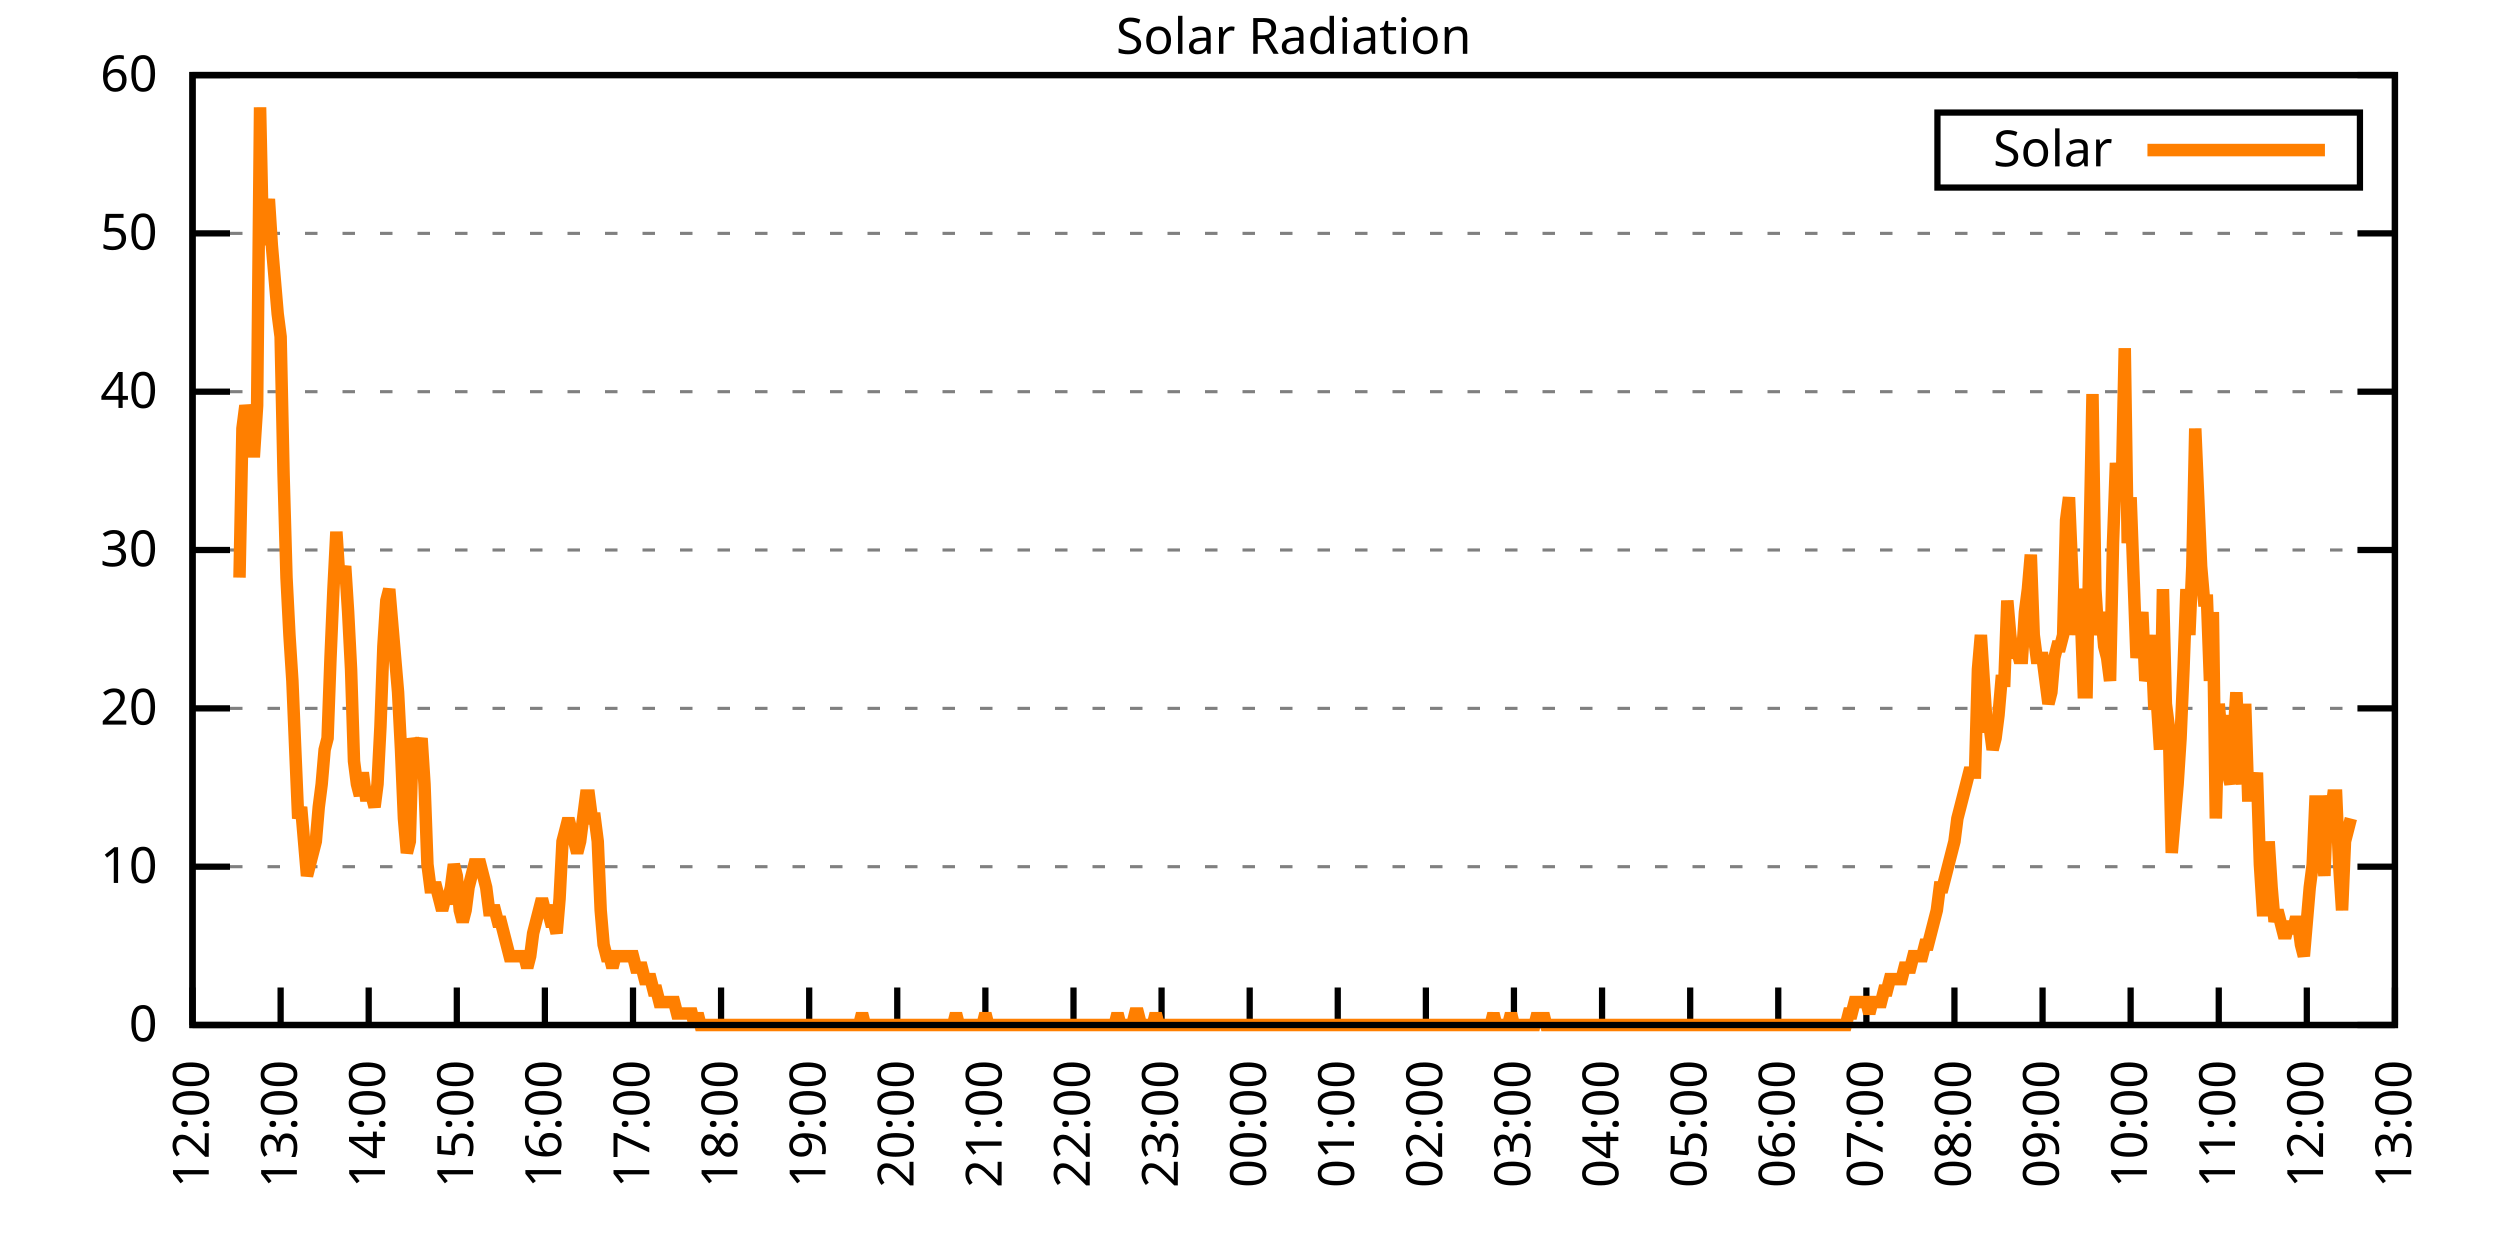
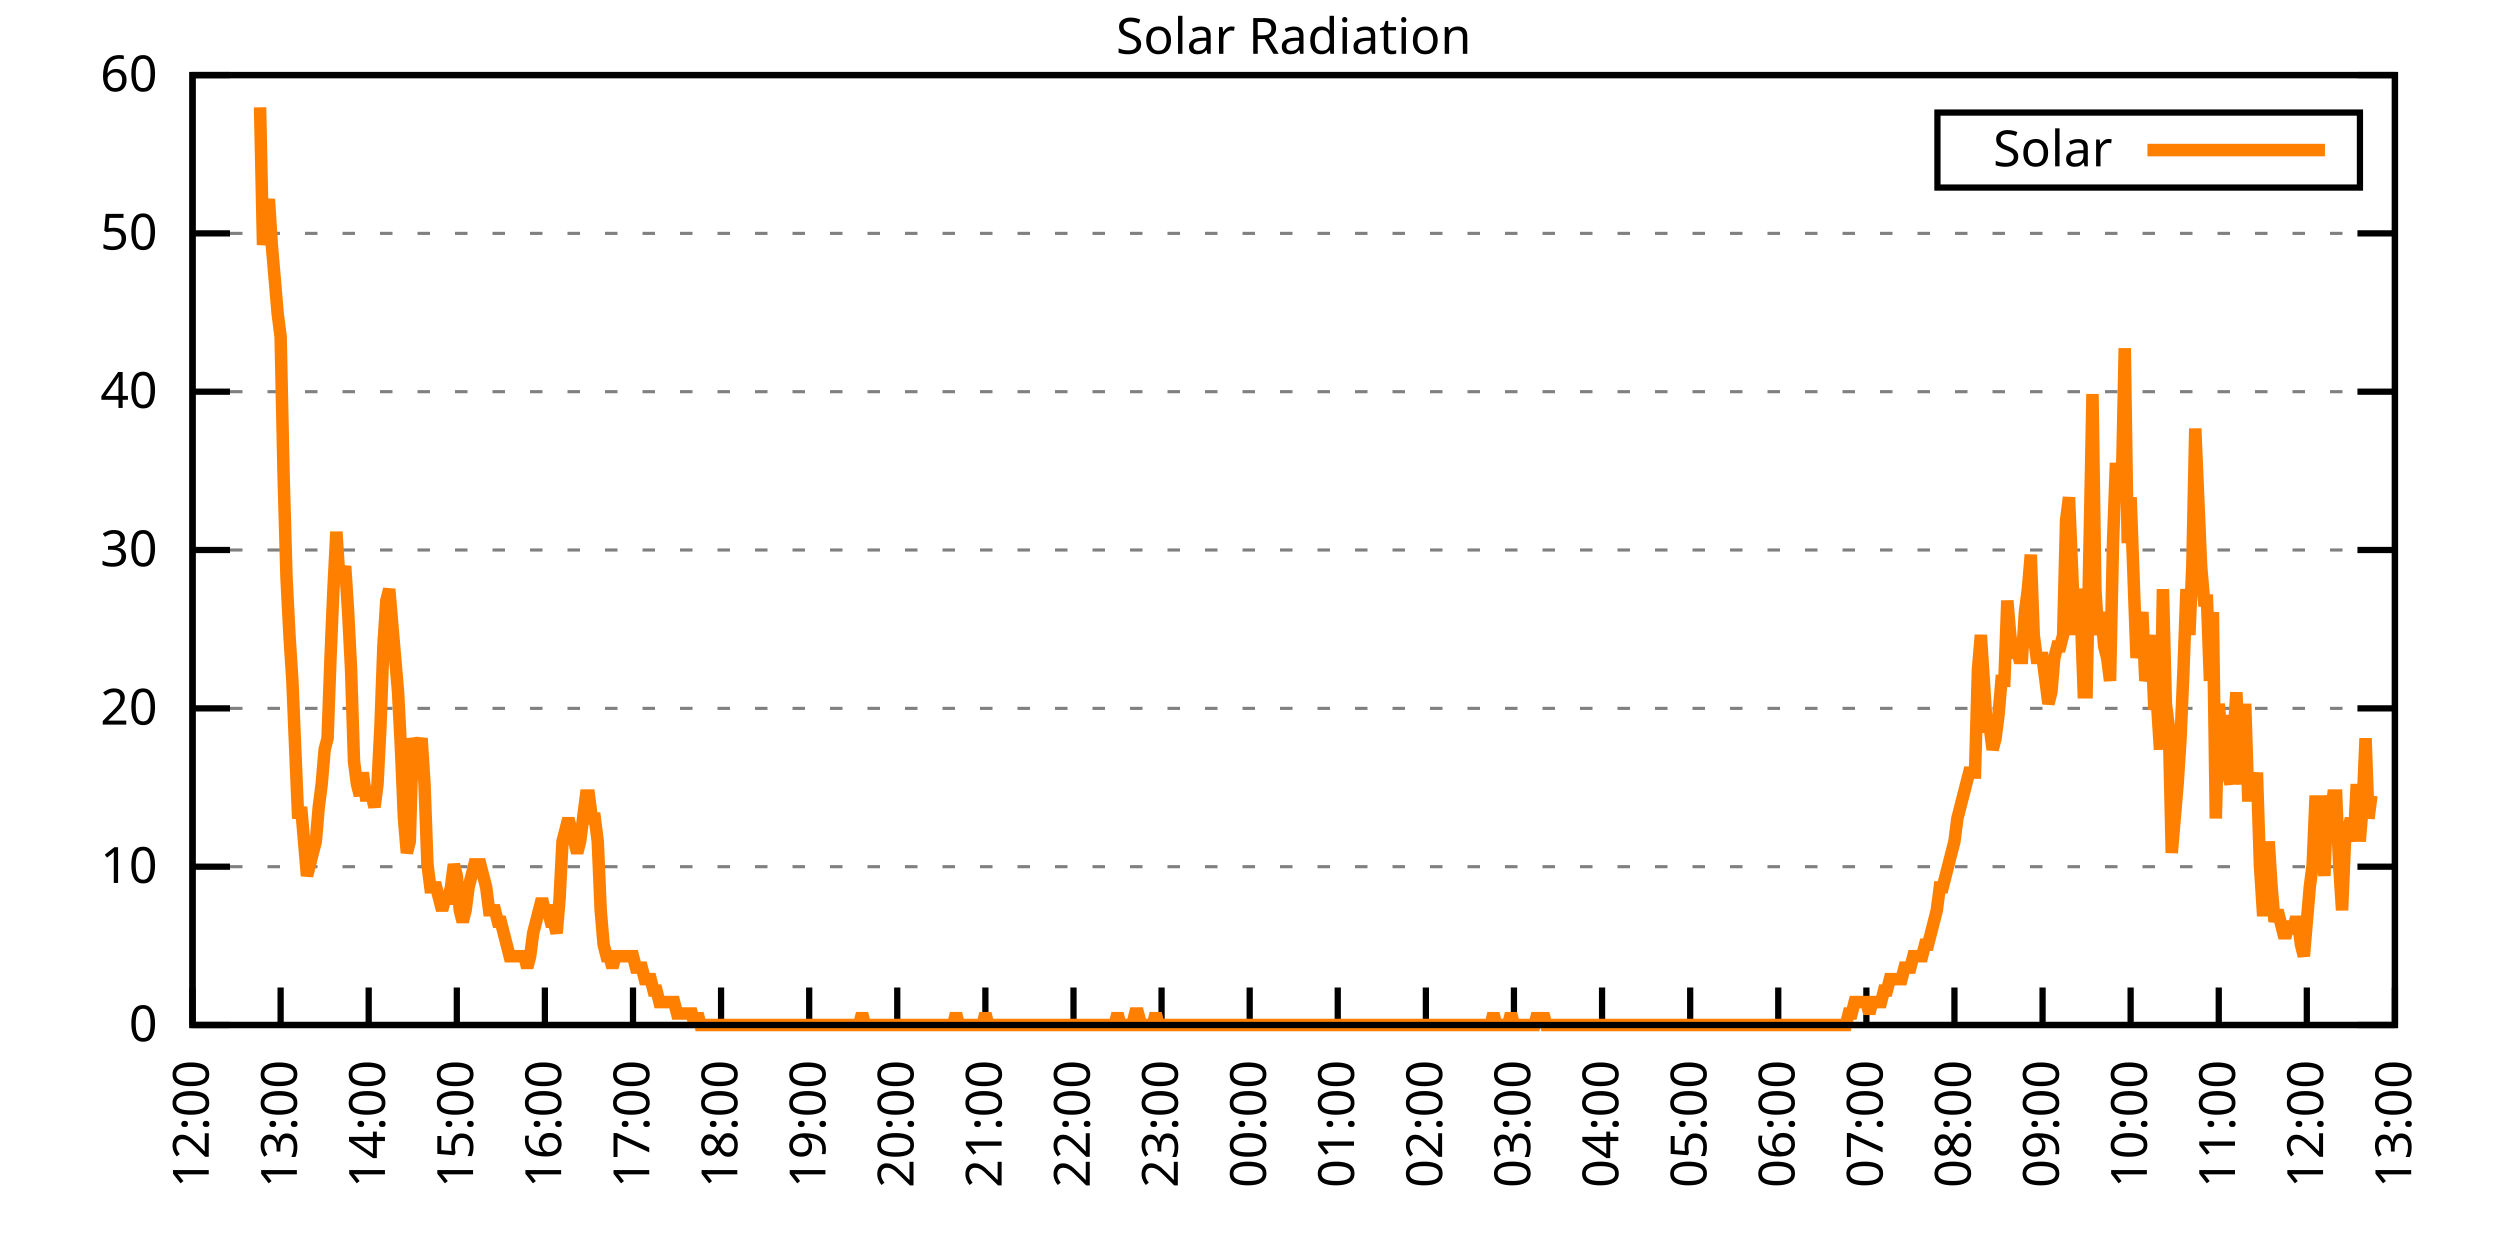
<svg xmlns="http://www.w3.org/2000/svg" xmlns:xlink="http://www.w3.org/1999/xlink" width="400" height="200" viewBox="0 0 400 200">
  <g id="gnuplot_canvas">
    <rect x="0" y="0" width="400" height="200" fill="none" />
    <defs>
      <circle id="gpDot" r="0.5" stroke-width="0.5" stroke="currentColor" />
      <path id="gpPt0" stroke-width="0.333" stroke="currentColor" d="M-1,0 h2 M0,-1 v2" />
      <path id="gpPt1" stroke-width="0.333" stroke="currentColor" d="M-1,-1 L1,1 M1,-1 L-1,1" />
      <path id="gpPt2" stroke-width="0.333" stroke="currentColor" d="M-1,0 L1,0 M0,-1 L0,1 M-1,-1 L1,1 M-1,1 L1,-1" />
      <rect id="gpPt3" stroke-width="0.333" stroke="currentColor" x="-1" y="-1" width="2" height="2" />
      <rect id="gpPt4" stroke-width="0.333" stroke="currentColor" fill="currentColor" x="-1" y="-1" width="2" height="2" />
      <circle id="gpPt5" stroke-width="0.333" stroke="currentColor" cx="0" cy="0" r="1" />
      <use xlink:href="#gpPt5" id="gpPt6" fill="currentColor" stroke="none" />
      <path id="gpPt7" stroke-width="0.333" stroke="currentColor" d="M0,-1.33 L-1.33,0.67 L1.33,0.67 z" />
      <use xlink:href="#gpPt7" id="gpPt8" fill="currentColor" stroke="none" />
      <use xlink:href="#gpPt7" id="gpPt9" stroke="currentColor" transform="rotate(180)" />
      <use xlink:href="#gpPt9" id="gpPt10" fill="currentColor" stroke="none" />
      <use xlink:href="#gpPt3" id="gpPt11" stroke="currentColor" transform="rotate(45)" />
      <use xlink:href="#gpPt11" id="gpPt12" fill="currentColor" stroke="none" />
      <path id="gpPt13" stroke-width="0.333" stroke="currentColor" d="M0,1.330 L1.265,0.411 L0.782,-1.067 L-0.782,-1.076 L-1.265,0.411 z" />
      <use xlink:href="#gpPt13" id="gpPt14" fill="currentColor" stroke="none" />
      <filter id="textbox" filterUnits="objectBoundingBox" x="0" y="0" height="1" width="1">
        <feFlood flood-color="white" flood-opacity="1" result="bgnd" />
        <feComposite in="SourceGraphic" in2="bgnd" operator="atop" />
      </filter>
      <filter id="greybox" filterUnits="objectBoundingBox" x="0" y="0" height="1" width="1">
        <feFlood flood-color="lightgrey" flood-opacity="1" result="grey" />
        <feComposite in="SourceGraphic" in2="grey" operator="atop" />
      </filter>
    </defs>
    <g fill="none" color="white" stroke="currentColor" stroke-width="1.00" stroke-linecap="butt" stroke-linejoin="miter">
</g>
    <g fill="none" color="black" stroke="currentColor" stroke-width="1.00" stroke-linecap="butt" stroke-linejoin="miter">
      <g stroke="none" shape-rendering="crispEdges">
        <polygon fill="rgb(255, 255, 255)" points="30.80,164.00 383.18,164.00 383.18,12.02 30.80,12.02 " />
      </g>
    </g>
    <g fill="none" color="black" stroke="currentColor" stroke-width="1.00" stroke-linecap="butt" stroke-linejoin="miter">
</g>
    <g fill="none" color="black" stroke="black" stroke-width="0.50" stroke-linecap="butt" stroke-linejoin="miter">
</g>
    <g fill="none" color="gray" stroke="currentColor" stroke-width="0.50" stroke-linecap="butt" stroke-linejoin="miter">
      <path stroke="gray" stroke-dasharray="2,4" class="gridline" d="M30.80,164.00 L383.19,164.00  " />
    </g>
    <g fill="none" color="gray" stroke="gray" stroke-width="1.00" stroke-linecap="butt" stroke-linejoin="miter">
</g>
    <g fill="none" color="black" stroke="currentColor" stroke-width="1.00" stroke-linecap="butt" stroke-linejoin="miter">
      <path stroke="black" d="M30.80,164.00 L36.80,164.00 M383.19,164.00 L377.19,164.00  " />
      <g transform="translate(25.20,166.60)" stroke="none" fill="black" font-family="Sans" font-size="8.00" text-anchor="end">
        <text>
          <tspan font-family="Sans"> 0</tspan>
        </text>
      </g>
    </g>
    <g fill="none" color="black" stroke="currentColor" stroke-width="1.00" stroke-linecap="butt" stroke-linejoin="miter">
</g>
    <g fill="none" color="black" stroke="black" stroke-width="0.50" stroke-linecap="butt" stroke-linejoin="miter">
</g>
    <g fill="none" color="gray" stroke="currentColor" stroke-width="0.50" stroke-linecap="butt" stroke-linejoin="miter">
      <path stroke="gray" stroke-dasharray="2,4" class="gridline" d="M30.80,138.67 L383.19,138.67  " />
    </g>
    <g fill="none" color="gray" stroke="gray" stroke-width="1.00" stroke-linecap="butt" stroke-linejoin="miter">
</g>
    <g fill="none" color="black" stroke="currentColor" stroke-width="1.00" stroke-linecap="butt" stroke-linejoin="miter">
      <path stroke="black" d="M30.80,138.67 L36.80,138.67 M383.19,138.67 L377.19,138.67  " />
      <g transform="translate(25.20,141.27)" stroke="none" fill="black" font-family="Sans" font-size="8.00" text-anchor="end">
        <text>
          <tspan font-family="Sans"> 10</tspan>
        </text>
      </g>
    </g>
    <g fill="none" color="black" stroke="currentColor" stroke-width="1.00" stroke-linecap="butt" stroke-linejoin="miter">
</g>
    <g fill="none" color="black" stroke="black" stroke-width="0.50" stroke-linecap="butt" stroke-linejoin="miter">
</g>
    <g fill="none" color="gray" stroke="currentColor" stroke-width="0.50" stroke-linecap="butt" stroke-linejoin="miter">
      <path stroke="gray" stroke-dasharray="2,4" class="gridline" d="M30.80,113.34 L383.19,113.34  " />
    </g>
    <g fill="none" color="gray" stroke="gray" stroke-width="1.00" stroke-linecap="butt" stroke-linejoin="miter">
</g>
    <g fill="none" color="black" stroke="currentColor" stroke-width="1.00" stroke-linecap="butt" stroke-linejoin="miter">
      <path stroke="black" d="M30.80,113.34 L36.80,113.34 M383.19,113.34 L377.19,113.34  " />
      <g transform="translate(25.20,115.94)" stroke="none" fill="black" font-family="Sans" font-size="8.00" text-anchor="end">
        <text>
          <tspan font-family="Sans"> 20</tspan>
        </text>
      </g>
    </g>
    <g fill="none" color="black" stroke="currentColor" stroke-width="1.00" stroke-linecap="butt" stroke-linejoin="miter">
</g>
    <g fill="none" color="black" stroke="black" stroke-width="0.50" stroke-linecap="butt" stroke-linejoin="miter">
</g>
    <g fill="none" color="gray" stroke="currentColor" stroke-width="0.50" stroke-linecap="butt" stroke-linejoin="miter">
      <path stroke="gray" stroke-dasharray="2,4" class="gridline" d="M30.80,88.00 L383.19,88.00  " />
    </g>
    <g fill="none" color="gray" stroke="gray" stroke-width="1.00" stroke-linecap="butt" stroke-linejoin="miter">
</g>
    <g fill="none" color="black" stroke="currentColor" stroke-width="1.00" stroke-linecap="butt" stroke-linejoin="miter">
      <path stroke="black" d="M30.80,88.00 L36.80,88.00 M383.19,88.00 L377.19,88.00  " />
      <g transform="translate(25.20,90.60)" stroke="none" fill="black" font-family="Sans" font-size="8.00" text-anchor="end">
        <text>
          <tspan font-family="Sans"> 30</tspan>
        </text>
      </g>
    </g>
    <g fill="none" color="black" stroke="currentColor" stroke-width="1.00" stroke-linecap="butt" stroke-linejoin="miter">
</g>
    <g fill="none" color="black" stroke="black" stroke-width="0.50" stroke-linecap="butt" stroke-linejoin="miter">
</g>
    <g fill="none" color="gray" stroke="currentColor" stroke-width="0.50" stroke-linecap="butt" stroke-linejoin="miter">
      <path stroke="gray" stroke-dasharray="2,4" class="gridline" d="M30.80,62.67 L383.19,62.67  " />
    </g>
    <g fill="none" color="gray" stroke="gray" stroke-width="1.00" stroke-linecap="butt" stroke-linejoin="miter">
</g>
    <g fill="none" color="black" stroke="currentColor" stroke-width="1.00" stroke-linecap="butt" stroke-linejoin="miter">
      <path stroke="black" d="M30.80,62.67 L36.80,62.67 M383.19,62.67 L377.19,62.67  " />
      <g transform="translate(25.20,65.27)" stroke="none" fill="black" font-family="Sans" font-size="8.00" text-anchor="end">
        <text>
          <tspan font-family="Sans"> 40</tspan>
        </text>
      </g>
    </g>
    <g fill="none" color="black" stroke="currentColor" stroke-width="1.00" stroke-linecap="butt" stroke-linejoin="miter">
</g>
    <g fill="none" color="black" stroke="black" stroke-width="0.50" stroke-linecap="butt" stroke-linejoin="miter">
</g>
    <g fill="none" color="gray" stroke="currentColor" stroke-width="0.50" stroke-linecap="butt" stroke-linejoin="miter">
      <path stroke="gray" stroke-dasharray="2,4" class="gridline" d="M30.80,37.34 L383.19,37.34  " />
    </g>
    <g fill="none" color="gray" stroke="gray" stroke-width="1.00" stroke-linecap="butt" stroke-linejoin="miter">
</g>
    <g fill="none" color="black" stroke="currentColor" stroke-width="1.00" stroke-linecap="butt" stroke-linejoin="miter">
      <path stroke="black" d="M30.80,37.34 L36.80,37.34 M383.19,37.34 L377.19,37.34  " />
      <g transform="translate(25.20,39.94)" stroke="none" fill="black" font-family="Sans" font-size="8.00" text-anchor="end">
        <text>
          <tspan font-family="Sans"> 50</tspan>
        </text>
      </g>
    </g>
    <g fill="none" color="black" stroke="currentColor" stroke-width="1.00" stroke-linecap="butt" stroke-linejoin="miter">
</g>
    <g fill="none" color="black" stroke="black" stroke-width="0.50" stroke-linecap="butt" stroke-linejoin="miter">
</g>
    <g fill="none" color="gray" stroke="currentColor" stroke-width="0.50" stroke-linecap="butt" stroke-linejoin="miter">
      <path stroke="gray" stroke-dasharray="2,4" class="gridline" d="M30.80,12.01 L383.19,12.01  " />
    </g>
    <g fill="none" color="gray" stroke="gray" stroke-width="1.00" stroke-linecap="butt" stroke-linejoin="miter">
</g>
    <g fill="none" color="black" stroke="currentColor" stroke-width="1.00" stroke-linecap="butt" stroke-linejoin="miter">
      <path stroke="black" d="M30.80,12.01 L36.80,12.01 M383.19,12.01 L377.19,12.01  " />
      <g transform="translate(25.20,14.61)" stroke="none" fill="black" font-family="Sans" font-size="8.00" text-anchor="end">
        <text>
          <tspan font-family="Sans"> 60</tspan>
        </text>
      </g>
    </g>
    <g fill="none" color="black" stroke="currentColor" stroke-width="1.00" stroke-linecap="butt" stroke-linejoin="miter">
      <path stroke="black" d="M30.80,164.00 L30.80,158.00  " />
      <g transform="translate(33.40,169.60) rotate(270.00)" stroke="none" fill="black" font-family="Sans" font-size="8.00" text-anchor="end">
        <text>
          <tspan font-family="Sans">12:00</tspan>
        </text>
      </g>
    </g>
    <g fill="none" color="black" stroke="currentColor" stroke-width="1.00" stroke-linecap="butt" stroke-linejoin="miter">
      <path stroke="black" d="M44.90,164.00 L44.90,158.00  " />
      <g transform="translate(47.50,169.60) rotate(270.00)" stroke="none" fill="black" font-family="Sans" font-size="8.00" text-anchor="end">
        <text>
          <tspan font-family="Sans">13:00</tspan>
        </text>
      </g>
    </g>
    <g fill="none" color="black" stroke="currentColor" stroke-width="1.00" stroke-linecap="butt" stroke-linejoin="miter">
      <path stroke="black" d="M58.99,164.00 L58.99,158.00  " />
      <g transform="translate(61.59,169.60) rotate(270.00)" stroke="none" fill="black" font-family="Sans" font-size="8.00" text-anchor="end">
        <text>
          <tspan font-family="Sans">14:00</tspan>
        </text>
      </g>
    </g>
    <g fill="none" color="black" stroke="currentColor" stroke-width="1.00" stroke-linecap="butt" stroke-linejoin="miter">
      <path stroke="black" d="M73.09,164.00 L73.09,158.00  " />
      <g transform="translate(75.69,169.60) rotate(270.00)" stroke="none" fill="black" font-family="Sans" font-size="8.00" text-anchor="end">
        <text>
          <tspan font-family="Sans">15:00</tspan>
        </text>
      </g>
    </g>
    <g fill="none" color="black" stroke="currentColor" stroke-width="1.00" stroke-linecap="butt" stroke-linejoin="miter">
      <path stroke="black" d="M87.18,164.00 L87.18,158.00  " />
      <g transform="translate(89.78,169.60) rotate(270.00)" stroke="none" fill="black" font-family="Sans" font-size="8.00" text-anchor="end">
        <text>
          <tspan font-family="Sans">16:00</tspan>
        </text>
      </g>
    </g>
    <g fill="none" color="black" stroke="currentColor" stroke-width="1.00" stroke-linecap="butt" stroke-linejoin="miter">
      <path stroke="black" d="M101.28,164.00 L101.28,158.00  " />
      <g transform="translate(103.88,169.60) rotate(270.00)" stroke="none" fill="black" font-family="Sans" font-size="8.00" text-anchor="end">
        <text>
          <tspan font-family="Sans">17:00</tspan>
        </text>
      </g>
    </g>
    <g fill="none" color="black" stroke="currentColor" stroke-width="1.00" stroke-linecap="butt" stroke-linejoin="miter">
      <path stroke="black" d="M115.37,164.00 L115.37,158.00  " />
      <g transform="translate(117.97,169.60) rotate(270.00)" stroke="none" fill="black" font-family="Sans" font-size="8.00" text-anchor="end">
        <text>
          <tspan font-family="Sans">18:00</tspan>
        </text>
      </g>
    </g>
    <g fill="none" color="black" stroke="currentColor" stroke-width="1.00" stroke-linecap="butt" stroke-linejoin="miter">
      <path stroke="black" d="M129.47,164.00 L129.47,158.00  " />
      <g transform="translate(132.07,169.60) rotate(270.00)" stroke="none" fill="black" font-family="Sans" font-size="8.00" text-anchor="end">
        <text>
          <tspan font-family="Sans">19:00</tspan>
        </text>
      </g>
    </g>
    <g fill="none" color="black" stroke="currentColor" stroke-width="1.00" stroke-linecap="butt" stroke-linejoin="miter">
      <path stroke="black" d="M143.56,164.00 L143.56,158.00  " />
      <g transform="translate(146.16,169.60) rotate(270.00)" stroke="none" fill="black" font-family="Sans" font-size="8.00" text-anchor="end">
        <text>
          <tspan font-family="Sans">20:00</tspan>
        </text>
      </g>
    </g>
    <g fill="none" color="black" stroke="currentColor" stroke-width="1.00" stroke-linecap="butt" stroke-linejoin="miter">
      <path stroke="black" d="M157.66,164.00 L157.66,158.00  " />
      <g transform="translate(160.26,169.60) rotate(270.00)" stroke="none" fill="black" font-family="Sans" font-size="8.00" text-anchor="end">
        <text>
          <tspan font-family="Sans">21:00</tspan>
        </text>
      </g>
    </g>
    <g fill="none" color="black" stroke="currentColor" stroke-width="1.00" stroke-linecap="butt" stroke-linejoin="miter">
      <path stroke="black" d="M171.76,164.00 L171.76,158.00  " />
      <g transform="translate(174.36,169.60) rotate(270.00)" stroke="none" fill="black" font-family="Sans" font-size="8.00" text-anchor="end">
        <text>
          <tspan font-family="Sans">22:00</tspan>
        </text>
      </g>
    </g>
    <g fill="none" color="black" stroke="currentColor" stroke-width="1.00" stroke-linecap="butt" stroke-linejoin="miter">
      <path stroke="black" d="M185.85,164.00 L185.85,158.00  " />
      <g transform="translate(188.45,169.60) rotate(270.00)" stroke="none" fill="black" font-family="Sans" font-size="8.00" text-anchor="end">
        <text>
          <tspan font-family="Sans">23:00</tspan>
        </text>
      </g>
    </g>
    <g fill="none" color="black" stroke="currentColor" stroke-width="1.00" stroke-linecap="butt" stroke-linejoin="miter">
      <path stroke="black" d="M199.95,164.00 L199.95,158.00  " />
      <g transform="translate(202.55,169.60) rotate(270.00)" stroke="none" fill="black" font-family="Sans" font-size="8.00" text-anchor="end">
        <text>
          <tspan font-family="Sans">00:00</tspan>
        </text>
      </g>
    </g>
    <g fill="none" color="black" stroke="currentColor" stroke-width="1.00" stroke-linecap="butt" stroke-linejoin="miter">
      <path stroke="black" d="M214.04,164.00 L214.04,158.00  " />
      <g transform="translate(216.64,169.60) rotate(270.00)" stroke="none" fill="black" font-family="Sans" font-size="8.00" text-anchor="end">
        <text>
          <tspan font-family="Sans">01:00</tspan>
        </text>
      </g>
    </g>
    <g fill="none" color="black" stroke="currentColor" stroke-width="1.00" stroke-linecap="butt" stroke-linejoin="miter">
      <path stroke="black" d="M228.14,164.00 L228.14,158.00  " />
      <g transform="translate(230.74,169.60) rotate(270.00)" stroke="none" fill="black" font-family="Sans" font-size="8.00" text-anchor="end">
        <text>
          <tspan font-family="Sans">02:00</tspan>
        </text>
      </g>
    </g>
    <g fill="none" color="black" stroke="currentColor" stroke-width="1.00" stroke-linecap="butt" stroke-linejoin="miter">
      <path stroke="black" d="M242.23,164.00 L242.23,158.00  " />
      <g transform="translate(244.83,169.60) rotate(270.00)" stroke="none" fill="black" font-family="Sans" font-size="8.00" text-anchor="end">
        <text>
          <tspan font-family="Sans">03:00</tspan>
        </text>
      </g>
    </g>
    <g fill="none" color="black" stroke="currentColor" stroke-width="1.00" stroke-linecap="butt" stroke-linejoin="miter">
      <path stroke="black" d="M256.33,164.00 L256.33,158.00  " />
      <g transform="translate(258.93,169.60) rotate(270.00)" stroke="none" fill="black" font-family="Sans" font-size="8.00" text-anchor="end">
        <text>
          <tspan font-family="Sans">04:00</tspan>
        </text>
      </g>
    </g>
    <g fill="none" color="black" stroke="currentColor" stroke-width="1.00" stroke-linecap="butt" stroke-linejoin="miter">
      <path stroke="black" d="M270.43,164.00 L270.43,158.00  " />
      <g transform="translate(273.03,169.60) rotate(270.00)" stroke="none" fill="black" font-family="Sans" font-size="8.00" text-anchor="end">
        <text>
          <tspan font-family="Sans">05:00</tspan>
        </text>
      </g>
    </g>
    <g fill="none" color="black" stroke="currentColor" stroke-width="1.00" stroke-linecap="butt" stroke-linejoin="miter">
      <path stroke="black" d="M284.52,164.00 L284.52,158.00  " />
      <g transform="translate(287.12,169.60) rotate(270.00)" stroke="none" fill="black" font-family="Sans" font-size="8.00" text-anchor="end">
        <text>
          <tspan font-family="Sans">06:00</tspan>
        </text>
      </g>
    </g>
    <g fill="none" color="black" stroke="currentColor" stroke-width="1.00" stroke-linecap="butt" stroke-linejoin="miter">
      <path stroke="black" d="M298.62,164.00 L298.62,158.00  " />
      <g transform="translate(301.22,169.60) rotate(270.00)" stroke="none" fill="black" font-family="Sans" font-size="8.00" text-anchor="end">
        <text>
          <tspan font-family="Sans">07:00</tspan>
        </text>
      </g>
    </g>
    <g fill="none" color="black" stroke="currentColor" stroke-width="1.00" stroke-linecap="butt" stroke-linejoin="miter">
      <path stroke="black" d="M312.71,164.00 L312.71,158.00  " />
      <g transform="translate(315.31,169.60) rotate(270.00)" stroke="none" fill="black" font-family="Sans" font-size="8.00" text-anchor="end">
        <text>
          <tspan font-family="Sans">08:00</tspan>
        </text>
      </g>
    </g>
    <g fill="none" color="black" stroke="currentColor" stroke-width="1.00" stroke-linecap="butt" stroke-linejoin="miter">
      <path stroke="black" d="M326.81,164.00 L326.81,158.00  " />
      <g transform="translate(329.41,169.60) rotate(270.00)" stroke="none" fill="black" font-family="Sans" font-size="8.00" text-anchor="end">
        <text>
          <tspan font-family="Sans">09:00</tspan>
        </text>
      </g>
    </g>
    <g fill="none" color="black" stroke="currentColor" stroke-width="1.00" stroke-linecap="butt" stroke-linejoin="miter">
      <path stroke="black" d="M340.90,164.00 L340.90,158.00  " />
      <g transform="translate(343.50,169.60) rotate(270.00)" stroke="none" fill="black" font-family="Sans" font-size="8.00" text-anchor="end">
        <text>
          <tspan font-family="Sans">10:00</tspan>
        </text>
      </g>
    </g>
    <g fill="none" color="black" stroke="currentColor" stroke-width="1.00" stroke-linecap="butt" stroke-linejoin="miter">
      <path stroke="black" d="M355.00,164.00 L355.00,158.00  " />
      <g transform="translate(357.60,169.60) rotate(270.00)" stroke="none" fill="black" font-family="Sans" font-size="8.00" text-anchor="end">
        <text>
          <tspan font-family="Sans">11:00</tspan>
        </text>
      </g>
    </g>
    <g fill="none" color="black" stroke="currentColor" stroke-width="1.00" stroke-linecap="butt" stroke-linejoin="miter">
      <path stroke="black" d="M369.09,164.00 L369.09,158.00  " />
      <g transform="translate(371.69,169.60) rotate(270.00)" stroke="none" fill="black" font-family="Sans" font-size="8.00" text-anchor="end">
        <text>
          <tspan font-family="Sans">12:00</tspan>
        </text>
      </g>
    </g>
    <g fill="none" color="black" stroke="currentColor" stroke-width="1.00" stroke-linecap="butt" stroke-linejoin="miter">
      <path stroke="black" d="M383.19,164.00 L383.19,158.00  " />
      <g transform="translate(385.79,169.60) rotate(270.00)" stroke="none" fill="black" font-family="Sans" font-size="8.00" text-anchor="end">
        <text>
          <tspan font-family="Sans">13:00</tspan>
        </text>
      </g>
    </g>
    <g fill="none" color="black" stroke="currentColor" stroke-width="1.00" stroke-linecap="butt" stroke-linejoin="miter">
</g>
    <g fill="none" color="black" stroke="currentColor" stroke-width="1.00" stroke-linecap="butt" stroke-linejoin="miter">
      <path stroke="black" d="M30.80,12.01 L30.80,164.00 L383.19,164.00 L383.19,12.01 L30.80,12.01 Z  " />
    </g>
    <g fill="none" color="black" stroke="currentColor" stroke-width="1.00" stroke-linecap="butt" stroke-linejoin="miter">
</g>
    <g fill="none" color="black" stroke="currentColor" stroke-width="1.00" stroke-linecap="butt" stroke-linejoin="miter">
      <path stroke="black" d="M309.99,30.01 L309.99,18.01 L377.59,18.01 L377.59,30.01 L309.99,30.01 Z  " />
    </g>
    <g id="Solar_Radiation_plot_1">
      <g fill="none" color="white" stroke="black" stroke-width="2.00" stroke-linecap="butt" stroke-linejoin="miter">
</g>
      <g fill="none" color="black" stroke="currentColor" stroke-width="2.00" stroke-linecap="butt" stroke-linejoin="miter">
        <g transform="translate(337.99,26.61)" stroke="none" fill="black" font-family="Sans" font-size="8.00" text-anchor="end">
          <text>
            <tspan font-family="Sans">Solar</tspan>
          </text>
        </g>
      </g>
      <g fill="none" color="black" stroke="currentColor" stroke-width="2.00" stroke-linecap="butt" stroke-linejoin="miter">
-         <path stroke="rgb(255, 127,   0)" d="M343.59,24.01 L371.99,24.01 M38.32,92.42 L38.79,68.56 L39.26,64.89 L39.73,66.73 L40.20,72.23 L40.67,72.23   L41.14,64.89 L41.61,17.17 L42.08,39.19 L42.55,35.52 L43.02,31.85 L43.49,39.19 L43.96,44.70 L44.43,50.21   L44.90,53.88 L45.37,75.90 L45.84,92.42 L46.31,101.60 L46.78,108.94 L47.24,119.95 L47.71,130.96 L48.18,129.13   L48.65,134.63 L49.12,140.14 L49.59,138.30 L50.06,136.47 L50.53,134.63 L51.00,129.13 L51.47,125.46 L51.94,119.95   L52.41,118.12 L52.88,105.27 L53.35,94.26 L53.82,85.08 L54.29,92.42 L54.76,92.42 L55.23,90.59 L55.70,97.93   L56.17,107.10 L56.64,121.79 L57.11,125.46 L57.58,127.29 L58.05,123.62 L58.52,127.29 L58.99,127.29 L59.46,127.29   L59.93,129.13 L60.40,125.46 L60.87,116.28 L61.34,103.43 L61.81,96.09 L62.28,94.26 L62.75,99.76 L63.22,105.27   L63.69,110.77 L64.16,119.95 L64.63,130.96 L65.10,136.47 L65.57,134.63 L66.04,118.12 L66.51,119.95 L66.98,119.95   L67.45,118.12 L67.92,125.46 L68.39,138.30 L68.86,141.98 L69.33,141.98 L69.80,141.98 L70.27,143.81 L70.74,145.65   L71.21,143.81 L71.68,143.81 L72.15,141.98 L72.62,138.30 L73.09,140.14 L73.56,145.65 L74.03,147.48 L74.50,145.65   L74.97,141.98 L75.44,140.14 L75.91,138.30 L76.38,138.30 L76.85,138.30 L77.32,140.14 L77.79,141.98 L78.26,145.65   L78.73,145.65 L79.19,145.65 L79.66,147.48 L80.13,147.48 L80.60,149.32 L81.07,151.15 L81.54,152.99 L82.01,152.99   L82.48,152.99 L82.95,152.99 L83.42,152.99 L83.89,152.99 L84.36,154.82 L84.83,152.99 L85.30,149.32 L85.77,147.48   L86.24,145.65 L86.71,143.81 L87.18,145.65 L87.65,145.65 L88.12,147.48 L88.59,147.48 L89.06,149.32 L89.53,143.81   L90.00,134.63 L90.47,132.80 L90.94,130.96 L91.41,132.80 L91.88,134.63 L92.35,136.47 L92.82,134.63 L93.29,130.96   L93.76,127.29 L94.23,127.29 L94.70,130.96 L95.17,130.96 L95.64,134.63 L96.11,145.65 L96.58,151.15 L97.05,152.99   L97.52,152.99 L97.99,154.82 L98.46,152.99 L98.93,152.99 L99.40,152.99 L99.87,152.99 L100.34,152.99 L100.81,152.99   L101.28,152.99 L101.75,154.82 L102.22,154.82 L102.69,154.82 L103.16,156.66 L103.63,156.66 L104.10,156.66 L104.57,158.49   L105.04,158.49 L105.51,160.33 L105.98,160.33 L106.45,160.33 L106.92,160.33 L107.39,160.33 L107.86,160.33 L108.33,162.16   L108.80,162.16 L109.27,162.16 L109.74,162.16 L110.21,162.16 L110.68,162.16 L111.14,164.00 L111.61,162.16 L112.08,164.00   L112.55,164.00 L113.02,164.00 L113.49,164.00 L113.96,164.00 L114.43,164.00 L114.90,164.00 L115.37,164.00 L115.84,164.00   L116.31,164.00 L116.78,164.00 L117.25,164.00 L117.72,164.00 L118.19,164.00 L118.66,164.00 L119.13,164.00 L119.60,164.00   L120.07,164.00 L120.54,164.00 L121.01,164.00 L121.48,164.00 L121.95,164.00 L122.42,164.00 L122.89,164.00 L123.36,164.00   L123.83,164.00 L124.30,164.00 L124.77,164.00 L125.24,164.00 L125.71,164.00 L126.18,164.00 L126.65,164.00 L127.12,164.00   L127.59,164.00 L128.06,164.00 L128.53,164.00 L129.00,164.00 L129.47,164.00 L129.94,164.00 L130.41,164.00 L130.88,164.00   L131.35,164.00 L131.82,164.00 L132.29,164.00 L132.76,164.00 L133.23,164.00 L133.70,164.00 L134.17,164.00 L134.64,164.00   L135.11,164.00 L135.58,164.00 L136.05,164.00 L136.52,164.00 L136.99,164.00 L137.46,164.00 L137.93,162.16 L138.40,164.00   L138.87,164.00 L139.34,164.00 L139.81,164.00 L140.28,164.00 L140.75,164.00 L141.22,164.00 L141.69,164.00 L142.16,164.00   L142.63,164.00 L143.09,164.00 L143.56,164.00 L144.03,164.00 L144.50,164.00 L144.97,164.00 L145.44,164.00 L145.91,164.00   L146.38,164.00 L146.85,164.00 L147.32,164.00 L147.79,164.00 L148.26,164.00 L148.73,164.00 L149.20,164.00 L149.67,164.00   L150.14,164.00 L150.61,164.00 L151.08,164.00 L151.55,164.00 L152.02,164.00 L152.49,164.00 L152.96,162.16 L153.43,164.00   L153.90,164.00 L154.37,164.00 L154.84,164.00 L155.31,164.00 L155.78,164.00 L156.25,164.00 L156.72,164.00 L157.19,164.00   L157.66,162.16 L158.13,164.00 L158.60,164.00 L159.07,164.00 L159.54,164.00 L160.01,164.00 L160.48,164.00 L160.95,164.00   L161.42,164.00 L161.89,164.00 L162.36,164.00 L162.83,164.00 L163.30,164.00 L163.77,164.00 L164.24,164.00 L164.71,164.00   L165.18,164.00 L165.65,164.00 L166.12,164.00 L166.59,164.00 L167.06,164.00 L167.53,164.00 L168.00,164.00 L168.47,164.00   L168.94,164.00 L169.41,164.00 L169.88,164.00 L170.35,164.00 L170.82,164.00 L171.29,164.00 L171.76,164.00 L172.23,164.00   L172.70,164.00 L173.17,164.00 L173.64,164.00 L174.11,164.00 L174.58,164.00 L175.04,164.00 L175.51,164.00 L175.98,164.00   L176.45,164.00 L176.92,164.00 L177.39,164.00 L177.86,164.00 L178.33,164.00 L178.80,162.16 L179.27,164.00 L179.74,164.00   L180.21,164.00 L180.68,164.00 L181.15,164.00 L181.62,162.16 L182.09,162.16 L182.56,164.00 L183.03,164.00 L183.50,164.00   L183.97,164.00 L184.44,164.00 L184.91,162.16 L185.38,164.00 L185.85,164.00 L186.32,164.00 L186.79,164.00 L187.26,164.00   L187.73,164.00 L188.20,164.00 L188.67,164.00 L189.14,164.00 L189.61,164.00 L190.08,164.00 L190.55,164.00 L191.02,164.00   L191.49,164.00 L191.96,164.00 L192.43,164.00 L192.90,164.00 L193.37,164.00 L193.84,164.00 L194.31,164.00 L194.78,164.00   L195.25,164.00 L195.72,164.00 L196.19,164.00 L196.66,164.00 L197.13,164.00 L197.60,164.00 L198.07,164.00 L198.54,164.00   L199.01,164.00 L199.48,164.00 L199.95,164.00 L200.42,164.00 L200.89,164.00 L201.36,164.00 L201.83,164.00 L202.30,164.00   L202.77,164.00 L203.24,164.00 L203.71,164.00 L204.18,164.00 L204.65,164.00 L205.12,164.00 L205.59,164.00 L206.06,164.00   L206.53,164.00 L207.00,164.00 L207.46,164.00 L207.93,164.00 L208.40,164.00 L208.87,164.00 L209.34,164.00 L209.81,164.00   L210.28,164.00 L210.75,164.00 L211.22,164.00 L211.69,164.00 L212.16,164.00 L212.63,164.00 L213.10,164.00 L213.57,164.00   L214.04,164.00 L214.51,164.00 L214.98,164.00 L215.45,164.00 L215.92,164.00 L216.39,164.00 L216.86,164.00 L217.33,164.00   L217.80,164.00 L218.27,164.00 L218.74,164.00 L219.21,164.00 L219.68,164.00 L220.15,164.00 L220.62,164.00 L221.09,164.00   L221.56,164.00 L222.03,164.00 L222.50,164.00 L222.97,164.00 L223.44,164.00 L223.91,164.00 L224.38,164.00 L224.85,164.00   L225.32,164.00 L225.79,164.00 L226.26,164.00 L226.73,164.00 L227.20,164.00 L227.67,164.00 L228.14,164.00 L228.61,164.00   L229.08,164.00 L229.55,164.00 L230.02,164.00 L230.49,164.00 L230.96,164.00 L231.43,164.00 L231.90,164.00 L232.37,164.00   L232.84,164.00 L233.31,164.00 L233.78,164.00 L234.25,164.00 L234.72,164.00 L235.19,164.00 L235.66,164.00 L236.13,164.00   L236.60,164.00 L237.07,164.00 L237.54,164.00 L238.01,164.00 L238.48,164.00 L238.95,162.16 L239.41,164.00 L239.88,164.00   L240.35,164.00 L240.82,164.00 L241.29,164.00 L241.76,162.16 L242.23,164.00 L242.70,164.00 L243.17,164.00 L243.64,164.00   L244.11,164.00 L244.58,164.00 L245.05,164.00 L245.52,164.00 L245.99,162.16 L246.46,164.00 L246.93,162.16 L247.40,164.00   L247.87,164.00 L248.34,164.00 L248.81,164.00 L249.28,164.00 L249.75,164.00 L250.22,164.00 L250.69,164.00 L251.16,164.00   L251.63,164.00 L252.10,164.00 L252.57,164.00 L253.04,164.00 L253.51,164.00 L253.98,164.00 L254.45,164.00 L254.92,164.00   L255.39,164.00 L255.86,164.00 L256.33,164.00 L256.80,164.00 L257.27,164.00 L257.74,164.00 L258.21,164.00 L258.68,164.00   L259.15,164.00 L259.62,164.00 L260.09,164.00 L260.56,164.00 L261.03,164.00 L261.50,164.00 L261.97,164.00 L262.44,164.00   L262.91,164.00 L263.38,164.00 L263.85,164.00 L264.32,164.00 L264.79,164.00 L265.26,164.00 L265.73,164.00 L266.20,164.00   L266.67,164.00 L267.14,164.00 L267.61,164.00 L268.08,164.00 L268.55,164.00 L269.02,164.00 L269.49,164.00 L269.96,164.00   L270.43,164.00 L270.90,164.00 L271.36,164.00 L271.83,164.00 L272.30,164.00 L272.77,164.00 L273.24,164.00 L273.71,164.00   L274.18,164.00 L274.65,164.00 L275.12,164.00 L275.59,164.00 L276.06,164.00 L276.53,164.00 L277.00,164.00 L277.47,164.00   L277.94,164.00 L278.41,164.00 L278.88,164.00 L279.35,164.00 L279.82,164.00 L280.29,164.00 L280.76,164.00 L281.23,164.00   L281.70,164.00 L282.17,164.00 L282.64,164.00 L283.11,164.00 L283.58,164.00 L284.05,164.00 L284.52,164.00 L284.99,164.00   L285.46,164.00 L285.93,164.00 L286.40,164.00 L286.87,164.00 L287.34,164.00 L287.81,164.00 L288.28,164.00 L288.75,164.00   L289.22,164.00 L289.69,164.00 L290.16,164.00 L290.63,164.00 L291.10,164.00 L291.57,164.00 L292.04,164.00 L292.51,164.00   L292.98,164.00 L293.45,164.00 L293.92,164.00 L294.39,164.00 L294.86,164.00 L295.33,164.00 L295.80,162.16 L296.27,162.16   L296.74,160.33 L297.21,160.33 L297.68,160.33 L298.15,160.33 L298.62,160.33 L299.09,162.16 L299.56,160.33 L300.03,160.33   L300.50,160.33 L300.97,160.33 L301.44,158.49 L301.91,158.49 L302.38,156.66 L302.85,156.66 L303.31,156.66 L303.78,156.66   L304.25,156.66 L304.72,154.82 L305.19,154.82 L305.66,154.82 L306.13,152.99 L306.60,152.99 L307.07,152.99 L307.54,152.99   L308.01,151.15 L308.48,151.15 L308.95,149.32 L309.42,147.48 L309.89,145.65 L310.36,141.98 L310.83,141.98 L311.30,140.14   L311.77,138.30 L312.24,136.47 L312.71,134.63 L313.18,130.96 L313.65,129.13 L314.12,127.29 L314.59,125.46 L315.06,123.62   L315.53,123.62 L316.00,123.62 L316.47,107.10 L316.94,101.60 L317.41,108.94 L317.88,116.28 L318.35,116.28 L318.82,119.95   L319.29,118.12 L319.76,114.44 L320.23,108.94 L320.70,108.94 L321.17,96.09 L321.64,101.60 L322.11,105.27 L322.58,103.43   L323.05,105.27 L323.52,105.27 L323.99,97.93 L324.46,94.26 L324.93,88.75 L325.40,101.60 L325.87,105.27 L326.34,105.27   L326.81,105.27 L327.28,108.94 L327.75,112.61 L328.22,110.77 L328.69,105.27 L329.16,103.43 L329.63,103.43 L330.10,101.60   L330.57,83.24 L331.04,79.57 L331.51,90.59 L331.98,101.60 L332.45,94.26 L332.92,97.93 L333.39,110.77 L333.86,110.77   L334.33,86.91 L334.80,63.05 L335.26,94.26 L335.73,101.60 L336.20,97.93 L336.67,103.43 L337.14,105.27 L337.61,108.94   L338.08,86.91 L338.55,74.07 L339.02,79.57 L339.49,77.74 L339.96,55.71 L340.43,86.91 L340.90,79.57 L341.37,92.42   L341.84,105.27 L342.31,101.60 L342.78,97.93 L343.25,108.94 L343.72,107.10 L344.19,101.60 L344.66,112.61 L345.13,112.61   L345.60,119.95 L346.07,94.26 L346.54,112.61 L347.01,116.28 L347.48,136.47 L347.95,130.96 L348.42,125.46 L348.89,118.12   L349.36,107.10 L349.83,94.26 L350.30,101.60 L350.77,90.59 L351.24,68.56 L351.71,79.57 L352.18,90.59 L352.65,96.09   L353.12,96.09 L353.59,108.94 L354.06,97.93 L354.53,130.96 L355.00,112.61 L355.47,118.12 L355.94,114.44 L356.41,123.62   L356.88,125.46 L357.35,118.12 L357.82,110.77 L358.29,121.79 L358.76,125.46 L359.23,112.61 L359.70,127.29 L360.17,127.29   L360.64,127.29 L361.11,123.62 L361.58,138.30 L362.05,145.65 L362.52,145.65 L362.99,134.63 L363.46,141.98 L363.93,147.48   L364.40,145.65 L364.87,147.48 L365.34,149.32 L365.81,149.32 L366.28,147.48 L366.75,149.32 L367.21,147.48 L367.68,147.48   L368.15,151.15 L368.62,152.99 L369.09,147.48 L369.56,141.98 L370.03,138.30 L370.50,127.29 L370.97,136.47 L371.44,134.63   L371.91,140.14 L372.38,127.29 L372.85,130.96 L373.32,127.29 L373.79,127.29 L374.26,138.30 L374.73,145.65 L375.20,134.63   L375.67,132.80 L376.14,130.96  " />
+         <path stroke="rgb(255, 127,   0)" d="M343.59,24.01 L371.99,24.01 M41.61,17.17 L42.08,39.19 L42.55,35.52 L43.02,31.85 L43.49,39.19 L43.96,44.70   L44.43,50.21 L44.90,53.88 L45.37,75.90 L45.84,92.42 L46.31,101.60 L46.78,108.94 L47.24,119.95 L47.71,130.96   L48.18,129.13 L48.65,134.63 L49.12,140.14 L49.59,138.30 L50.06,136.47 L50.53,134.63 L51.00,129.13 L51.47,125.46   L51.94,119.95 L52.41,118.12 L52.88,105.27 L53.35,94.26 L53.82,85.08 L54.29,92.42 L54.76,92.42 L55.23,90.59   L55.70,97.93 L56.17,107.10 L56.64,121.79 L57.11,125.46 L57.58,127.29 L58.05,123.62 L58.52,127.29 L58.99,127.29   L59.46,127.29 L59.93,129.13 L60.40,125.46 L60.87,116.28 L61.34,103.43 L61.81,96.09 L62.28,94.26 L62.75,99.76   L63.22,105.27 L63.69,110.77 L64.16,119.95 L64.63,130.96 L65.10,136.47 L65.57,134.63 L66.04,118.12 L66.51,119.95   L66.98,119.95 L67.45,118.12 L67.92,125.46 L68.39,138.30 L68.86,141.98 L69.33,141.98 L69.80,141.98 L70.27,143.81   L70.74,145.65 L71.21,143.81 L71.68,143.81 L72.15,141.98 L72.62,138.30 L73.09,140.14 L73.56,145.65 L74.03,147.48   L74.50,145.65 L74.97,141.98 L75.44,140.14 L75.91,138.30 L76.38,138.30 L76.85,138.30 L77.32,140.14 L77.79,141.98   L78.26,145.65 L78.73,145.65 L79.19,145.65 L79.66,147.48 L80.13,147.48 L80.60,149.32 L81.07,151.15 L81.54,152.99   L82.01,152.99 L82.48,152.99 L82.95,152.99 L83.42,152.99 L83.89,152.99 L84.36,154.82 L84.83,152.99 L85.30,149.32   L85.77,147.48 L86.24,145.65 L86.71,143.81 L87.18,145.65 L87.65,145.65 L88.12,147.48 L88.59,147.48 L89.06,149.32   L89.53,143.81 L90.00,134.63 L90.47,132.80 L90.94,130.96 L91.41,132.80 L91.88,134.63 L92.35,136.47 L92.82,134.63   L93.29,130.96 L93.76,127.29 L94.23,127.29 L94.70,130.96 L95.17,130.96 L95.64,134.63 L96.11,145.65 L96.58,151.15   L97.05,152.99 L97.52,152.99 L97.99,154.82 L98.46,152.99 L98.93,152.99 L99.40,152.99 L99.87,152.99 L100.34,152.99   L100.81,152.99 L101.28,152.99 L101.75,154.82 L102.22,154.82 L102.69,154.82 L103.16,156.66 L103.63,156.66 L104.10,156.66   L104.57,158.49 L105.04,158.49 L105.51,160.33 L105.98,160.33 L106.45,160.33 L106.92,160.33 L107.39,160.33 L107.86,160.33   L108.33,162.16 L108.80,162.16 L109.27,162.16 L109.74,162.16 L110.21,162.16 L110.68,162.16 L111.14,164.00 L111.61,162.16   L112.08,164.00 L112.55,164.00 L113.02,164.00 L113.49,164.00 L113.96,164.00 L114.43,164.00 L114.90,164.00 L115.37,164.00   L115.84,164.00 L116.31,164.00 L116.78,164.00 L117.25,164.00 L117.72,164.00 L118.19,164.00 L118.66,164.00 L119.13,164.00   L119.60,164.00 L120.07,164.00 L120.54,164.00 L121.01,164.00 L121.48,164.00 L121.95,164.00 L122.42,164.00 L122.89,164.00   L123.36,164.00 L123.83,164.00 L124.30,164.00 L124.77,164.00 L125.24,164.00 L125.71,164.00 L126.18,164.00 L126.65,164.00   L127.12,164.00 L127.59,164.00 L128.06,164.00 L128.53,164.00 L129.00,164.00 L129.47,164.00 L129.94,164.00 L130.41,164.00   L130.88,164.00 L131.35,164.00 L131.82,164.00 L132.29,164.00 L132.76,164.00 L133.23,164.00 L133.70,164.00 L134.17,164.00   L134.64,164.00 L135.11,164.00 L135.58,164.00 L136.05,164.00 L136.52,164.00 L136.99,164.00 L137.46,164.00 L137.93,162.16   L138.40,164.00 L138.87,164.00 L139.34,164.00 L139.81,164.00 L140.28,164.00 L140.75,164.00 L141.22,164.00 L141.69,164.00   L142.16,164.00 L142.63,164.00 L143.09,164.00 L143.56,164.00 L144.03,164.00 L144.50,164.00 L144.97,164.00 L145.44,164.00   L145.91,164.00 L146.38,164.00 L146.85,164.00 L147.32,164.00 L147.79,164.00 L148.26,164.00 L148.73,164.00 L149.20,164.00   L149.67,164.00 L150.14,164.00 L150.61,164.00 L151.08,164.00 L151.55,164.00 L152.02,164.00 L152.49,164.00 L152.96,162.16   L153.43,164.00 L153.90,164.00 L154.37,164.00 L154.84,164.00 L155.31,164.00 L155.78,164.00 L156.25,164.00 L156.72,164.00   L157.19,164.00 L157.66,162.16 L158.13,164.00 L158.60,164.00 L159.07,164.00 L159.54,164.00 L160.01,164.00 L160.48,164.00   L160.95,164.00 L161.42,164.00 L161.89,164.00 L162.36,164.00 L162.83,164.00 L163.30,164.00 L163.77,164.00 L164.24,164.00   L164.71,164.00 L165.18,164.00 L165.65,164.00 L166.12,164.00 L166.59,164.00 L167.06,164.00 L167.53,164.00 L168.00,164.00   L168.47,164.00 L168.94,164.00 L169.41,164.00 L169.88,164.00 L170.35,164.00 L170.82,164.00 L171.29,164.00 L171.76,164.00   L172.23,164.00 L172.70,164.00 L173.17,164.00 L173.64,164.00 L174.11,164.00 L174.58,164.00 L175.04,164.00 L175.51,164.00   L175.98,164.00 L176.45,164.00 L176.92,164.00 L177.39,164.00 L177.86,164.00 L178.33,164.00 L178.80,162.16 L179.27,164.00   L179.74,164.00 L180.21,164.00 L180.68,164.00 L181.15,164.00 L181.62,162.16 L182.09,162.16 L182.56,164.00 L183.03,164.00   L183.50,164.00 L183.97,164.00 L184.44,164.00 L184.91,162.16 L185.38,164.00 L185.85,164.00 L186.32,164.00 L186.79,164.00   L187.26,164.00 L187.73,164.00 L188.20,164.00 L188.67,164.00 L189.14,164.00 L189.61,164.00 L190.08,164.00 L190.55,164.00   L191.02,164.00 L191.49,164.00 L191.96,164.00 L192.43,164.00 L192.90,164.00 L193.37,164.00 L193.84,164.00 L194.31,164.00   L194.78,164.00 L195.25,164.00 L195.72,164.00 L196.19,164.00 L196.66,164.00 L197.13,164.00 L197.60,164.00 L198.07,164.00   L198.54,164.00 L199.01,164.00 L199.48,164.00 L199.95,164.00 L200.42,164.00 L200.89,164.00 L201.36,164.00 L201.83,164.00   L202.30,164.00 L202.77,164.00 L203.24,164.00 L203.71,164.00 L204.18,164.00 L204.65,164.00 L205.12,164.00 L205.59,164.00   L206.06,164.00 L206.53,164.00 L207.00,164.00 L207.46,164.00 L207.93,164.00 L208.40,164.00 L208.87,164.00 L209.34,164.00   L209.81,164.00 L210.28,164.00 L210.75,164.00 L211.22,164.00 L211.69,164.00 L212.16,164.00 L212.63,164.00 L213.10,164.00   L213.57,164.00 L214.04,164.00 L214.51,164.00 L214.98,164.00 L215.45,164.00 L215.92,164.00 L216.39,164.00 L216.86,164.00   L217.33,164.00 L217.80,164.00 L218.27,164.00 L218.74,164.00 L219.21,164.00 L219.68,164.00 L220.15,164.00 L220.62,164.00   L221.09,164.00 L221.56,164.00 L222.03,164.00 L222.50,164.00 L222.97,164.00 L223.44,164.00 L223.91,164.00 L224.38,164.00   L224.85,164.00 L225.32,164.00 L225.79,164.00 L226.26,164.00 L226.73,164.00 L227.20,164.00 L227.67,164.00 L228.14,164.00   L228.61,164.00 L229.08,164.00 L229.55,164.00 L230.02,164.00 L230.49,164.00 L230.96,164.00 L231.43,164.00 L231.90,164.00   L232.37,164.00 L232.84,164.00 L233.31,164.00 L233.78,164.00 L234.25,164.00 L234.72,164.00 L235.19,164.00 L235.66,164.00   L236.13,164.00 L236.60,164.00 L237.07,164.00 L237.54,164.00 L238.01,164.00 L238.48,164.00 L238.95,162.16 L239.41,164.00   L239.88,164.00 L240.35,164.00 L240.82,164.00 L241.29,164.00 L241.76,162.16 L242.23,164.00 L242.70,164.00 L243.17,164.00   L243.64,164.00 L244.11,164.00 L244.58,164.00 L245.05,164.00 L245.52,164.00 L245.99,162.16 L246.46,164.00 L246.93,162.16   L247.40,164.00 L247.87,164.00 L248.34,164.00 L248.81,164.00 L249.28,164.00 L249.75,164.00 L250.22,164.00 L250.69,164.00   L251.16,164.00 L251.63,164.00 L252.10,164.00 L252.57,164.00 L253.04,164.00 L253.51,164.00 L253.98,164.00 L254.45,164.00   L254.92,164.00 L255.39,164.00 L255.86,164.00 L256.33,164.00 L256.80,164.00 L257.27,164.00 L257.74,164.00 L258.21,164.00   L258.68,164.00 L259.15,164.00 L259.62,164.00 L260.09,164.00 L260.56,164.00 L261.03,164.00 L261.50,164.00 L261.97,164.00   L262.44,164.00 L262.91,164.00 L263.38,164.00 L263.85,164.00 L264.32,164.00 L264.79,164.00 L265.26,164.00 L265.73,164.00   L266.20,164.00 L266.67,164.00 L267.14,164.00 L267.61,164.00 L268.08,164.00 L268.55,164.00 L269.02,164.00 L269.49,164.00   L269.96,164.00 L270.43,164.00 L270.90,164.00 L271.36,164.00 L271.83,164.00 L272.30,164.00 L272.77,164.00 L273.24,164.00   L273.71,164.00 L274.18,164.00 L274.65,164.00 L275.12,164.00 L275.59,164.00 L276.06,164.00 L276.53,164.00 L277.00,164.00   L277.47,164.00 L277.94,164.00 L278.41,164.00 L278.88,164.00 L279.35,164.00 L279.82,164.00 L280.29,164.00 L280.76,164.00   L281.23,164.00 L281.70,164.00 L282.17,164.00 L282.64,164.00 L283.11,164.00 L283.58,164.00 L284.05,164.00 L284.52,164.00   L284.99,164.00 L285.46,164.00 L285.93,164.00 L286.40,164.00 L286.87,164.00 L287.34,164.00 L287.81,164.00 L288.28,164.00   L288.75,164.00 L289.22,164.00 L289.69,164.00 L290.16,164.00 L290.63,164.00 L291.10,164.00 L291.57,164.00 L292.04,164.00   L292.51,164.00 L292.98,164.00 L293.45,164.00 L293.92,164.00 L294.39,164.00 L294.86,164.00 L295.33,164.00 L295.80,162.16   L296.27,162.16 L296.74,160.33 L297.21,160.33 L297.68,160.33 L298.15,160.33 L298.62,160.33 L299.09,162.16 L299.56,160.33   L300.03,160.33 L300.50,160.33 L300.97,160.33 L301.44,158.49 L301.91,158.49 L302.38,156.66 L302.85,156.66 L303.31,156.66   L303.78,156.66 L304.25,156.66 L304.72,154.82 L305.19,154.82 L305.66,154.82 L306.13,152.99 L306.60,152.99 L307.07,152.99   L307.54,152.99 L308.01,151.15 L308.48,151.15 L308.95,149.32 L309.42,147.48 L309.89,145.65 L310.36,141.98 L310.83,141.98   L311.30,140.14 L311.77,138.30 L312.24,136.47 L312.71,134.63 L313.18,130.96 L313.65,129.13 L314.12,127.29 L314.59,125.46   L315.06,123.62 L315.53,123.62 L316.00,123.62 L316.47,107.10 L316.94,101.60 L317.41,108.94 L317.88,116.28 L318.35,116.28   L318.82,119.95 L319.29,118.12 L319.76,114.44 L320.23,108.94 L320.70,108.94 L321.17,96.09 L321.64,101.60 L322.11,105.27   L322.58,103.43 L323.05,105.27 L323.52,105.27 L323.99,97.93 L324.46,94.26 L324.93,88.75 L325.40,101.60 L325.87,105.27   L326.34,105.27 L326.81,105.27 L327.28,108.94 L327.75,112.61 L328.22,110.77 L328.69,105.27 L329.16,103.43 L329.63,103.43   L330.10,101.60 L330.57,83.24 L331.04,79.57 L331.51,90.59 L331.98,101.60 L332.45,94.26 L332.92,97.93 L333.39,110.77   L333.86,110.77 L334.33,86.91 L334.80,63.05 L335.26,94.26 L335.73,101.60 L336.20,97.93 L336.67,103.43 L337.14,105.27   L337.61,108.94 L338.08,86.91 L338.55,74.07 L339.02,79.57 L339.49,77.74 L339.96,55.71 L340.43,86.91 L340.90,79.57   L341.37,92.42 L341.84,105.27 L342.31,101.60 L342.78,97.93 L343.25,108.94 L343.72,107.10 L344.19,101.60 L344.66,112.61   L345.13,112.61 L345.60,119.95 L346.07,94.26 L346.54,112.61 L347.01,116.28 L347.48,136.47 L347.95,130.96 L348.42,125.46   L348.89,118.12 L349.36,107.10 L349.83,94.26 L350.30,101.60 L350.77,90.59 L351.24,68.56 L351.71,79.57 L352.18,90.59   L352.65,96.09 L353.12,96.09 L353.59,108.94 L354.06,97.93 L354.53,130.96 L355.00,112.61 L355.47,118.12 L355.94,114.44   L356.41,123.62 L356.88,125.46 L357.35,118.12 L357.82,110.77 L358.29,121.79 L358.76,125.46 L359.23,112.61 L359.70,127.29   L360.17,127.29 L360.64,127.29 L361.11,123.62 L361.58,138.30 L362.05,145.65 L362.52,145.65 L362.99,134.63 L363.46,141.98   L363.93,147.48 L364.40,145.65 L364.87,147.48 L365.34,149.32 L365.81,149.32 L366.28,147.48 L366.75,149.32 L367.21,147.48   L367.68,147.48 L368.15,151.15 L368.62,152.99 L369.09,147.48 L369.56,141.98 L370.03,138.30 L370.50,127.29 L370.97,136.47   L371.44,134.63 L371.91,140.14 L372.38,127.29 L372.85,130.96 L373.32,127.29 L373.79,127.29 L374.26,138.30 L374.73,145.65   L375.20,134.63 L375.67,132.80 L376.14,130.96 L376.61,134.63 L377.08,125.46 L377.55,134.63 L378.02,129.13 L378.49,118.12   L378.96,130.96 L379.43,127.29  " />
      </g>
    </g>
    <g fill="none" color="black" stroke="currentColor" stroke-width="2.00" stroke-linecap="butt" stroke-linejoin="miter">
</g>
    <g fill="none" color="black" stroke="black" stroke-width="1.00" stroke-linecap="butt" stroke-linejoin="miter">
</g>
    <g fill="none" color="black" stroke="currentColor" stroke-width="1.00" stroke-linecap="butt" stroke-linejoin="miter">
      <path stroke="black" d="M30.80,12.01 L30.80,164.00 L383.19,164.00 L383.19,12.01 L30.80,12.01 Z  " />
      <g transform="translate(6.80,88.01) rotate(270.00)" stroke="none" fill="black" font-family="Sans" font-size="8.00" text-anchor="middle">
        <text />
      </g>
    </g>
    <g fill="none" color="black" stroke="currentColor" stroke-width="1.00" stroke-linecap="butt" stroke-linejoin="miter">
</g>
    <g fill="none" color="black" stroke="currentColor" stroke-width="1.00" stroke-linecap="butt" stroke-linejoin="miter">
      <g transform="translate(206.99,8.61)" stroke="none" fill="black" font-family="Sans" font-size="8.00" text-anchor="middle">
        <text>
          <tspan font-family="Sans">Solar Radiation</tspan>
        </text>
      </g>
    </g>
    <g fill="none" color="black" stroke="currentColor" stroke-width="1.00" stroke-linecap="butt" stroke-linejoin="miter">
</g>
  </g>
</svg>
